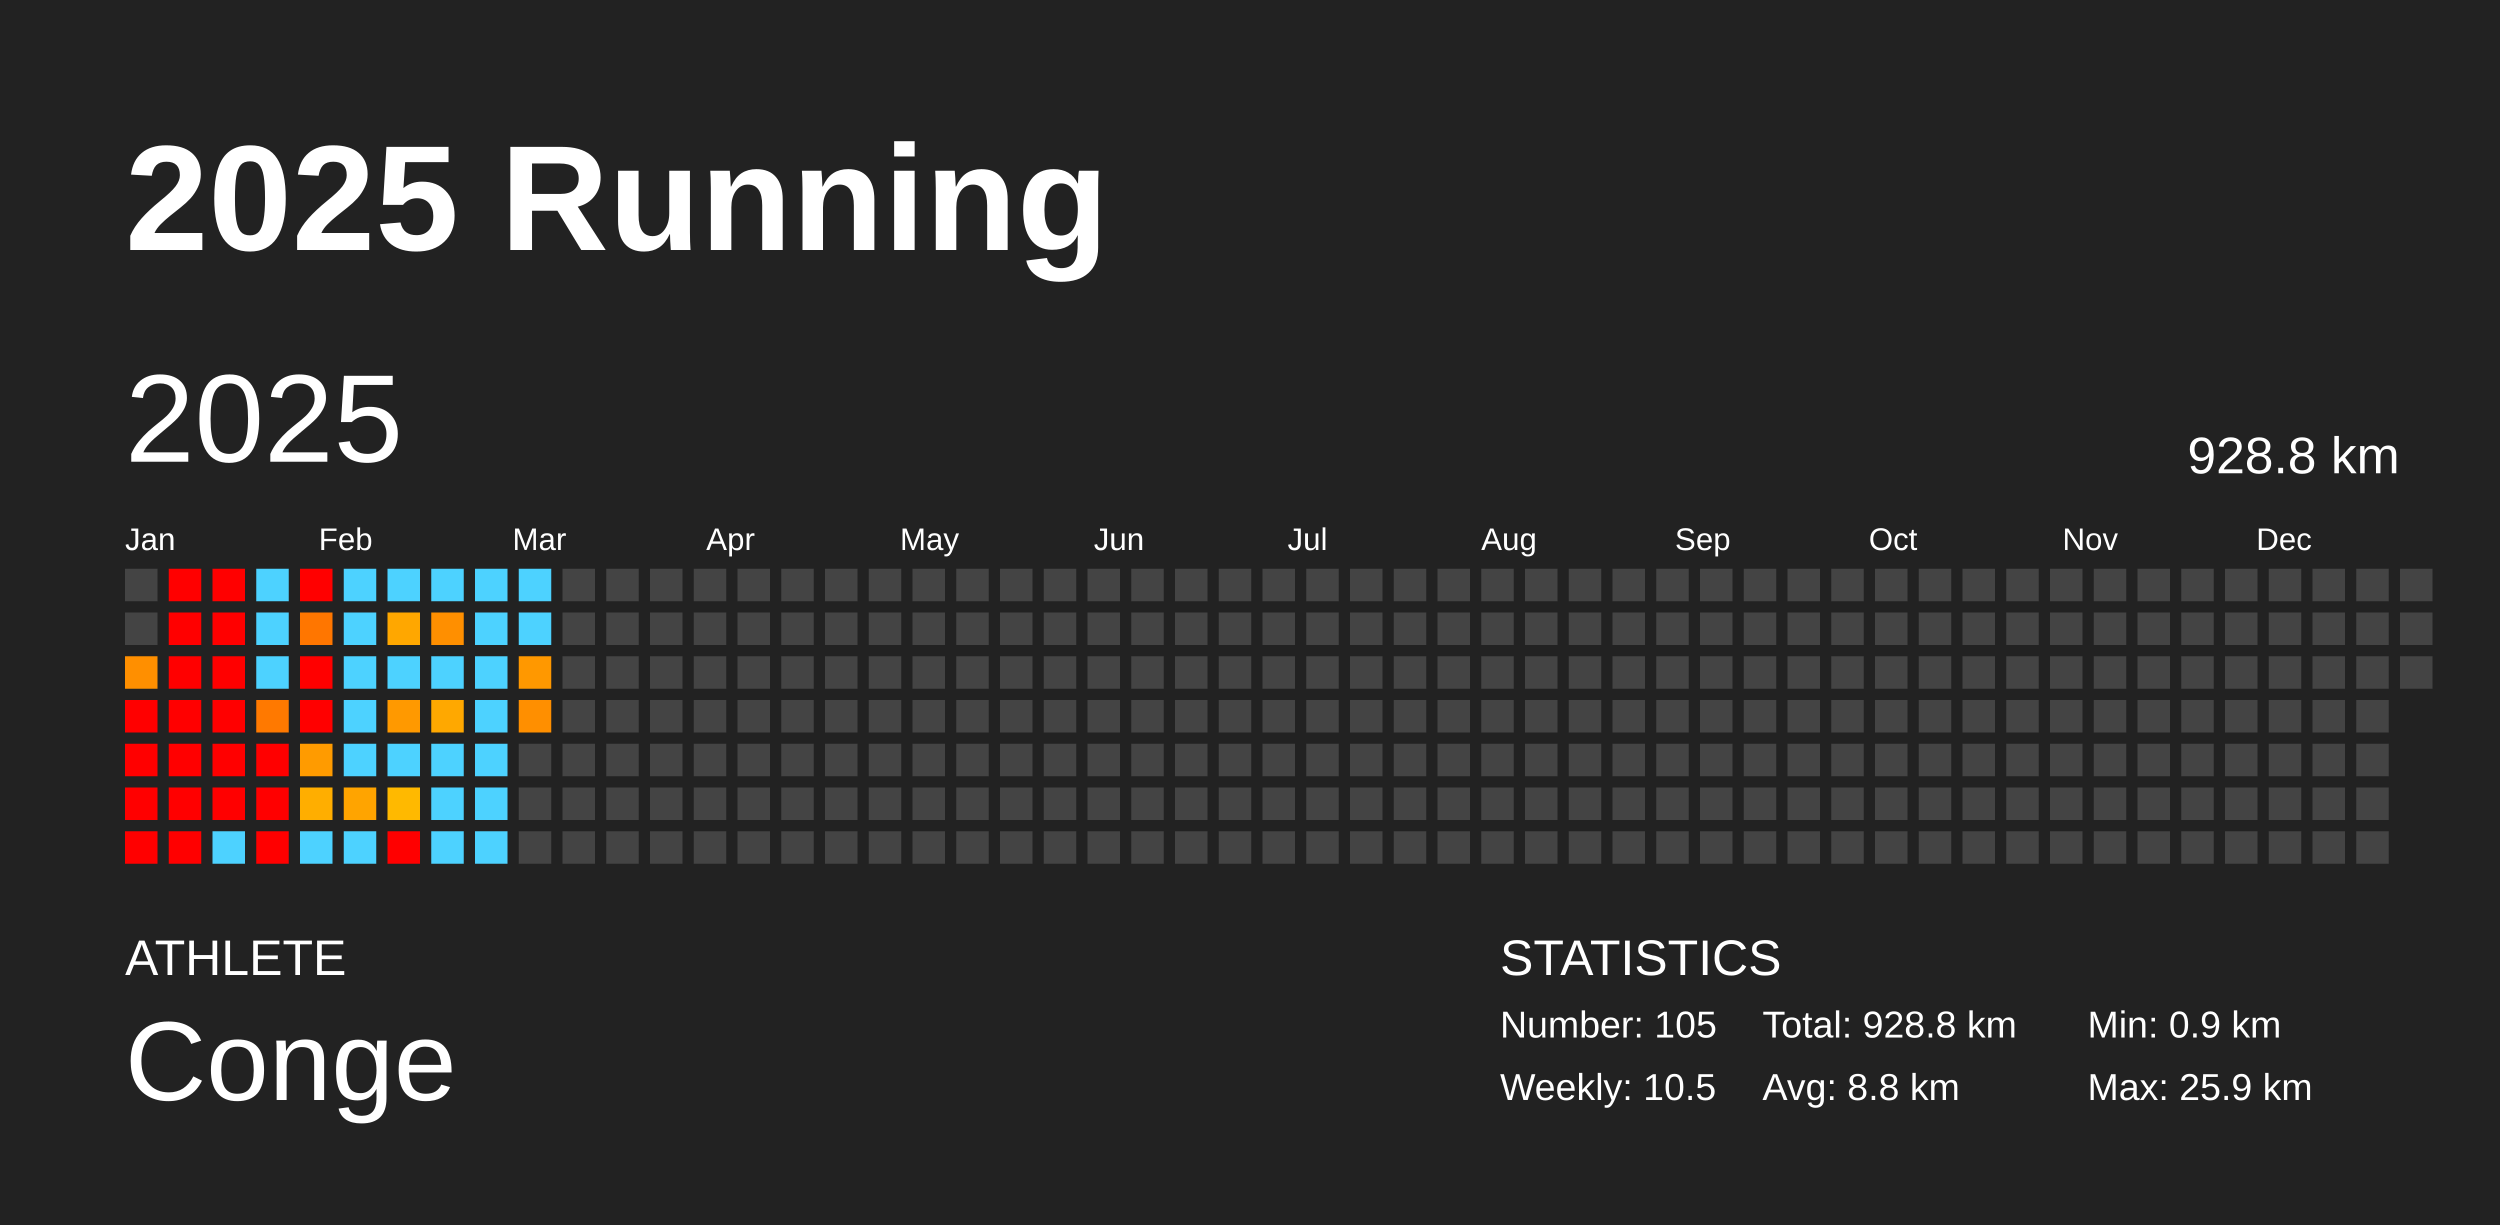
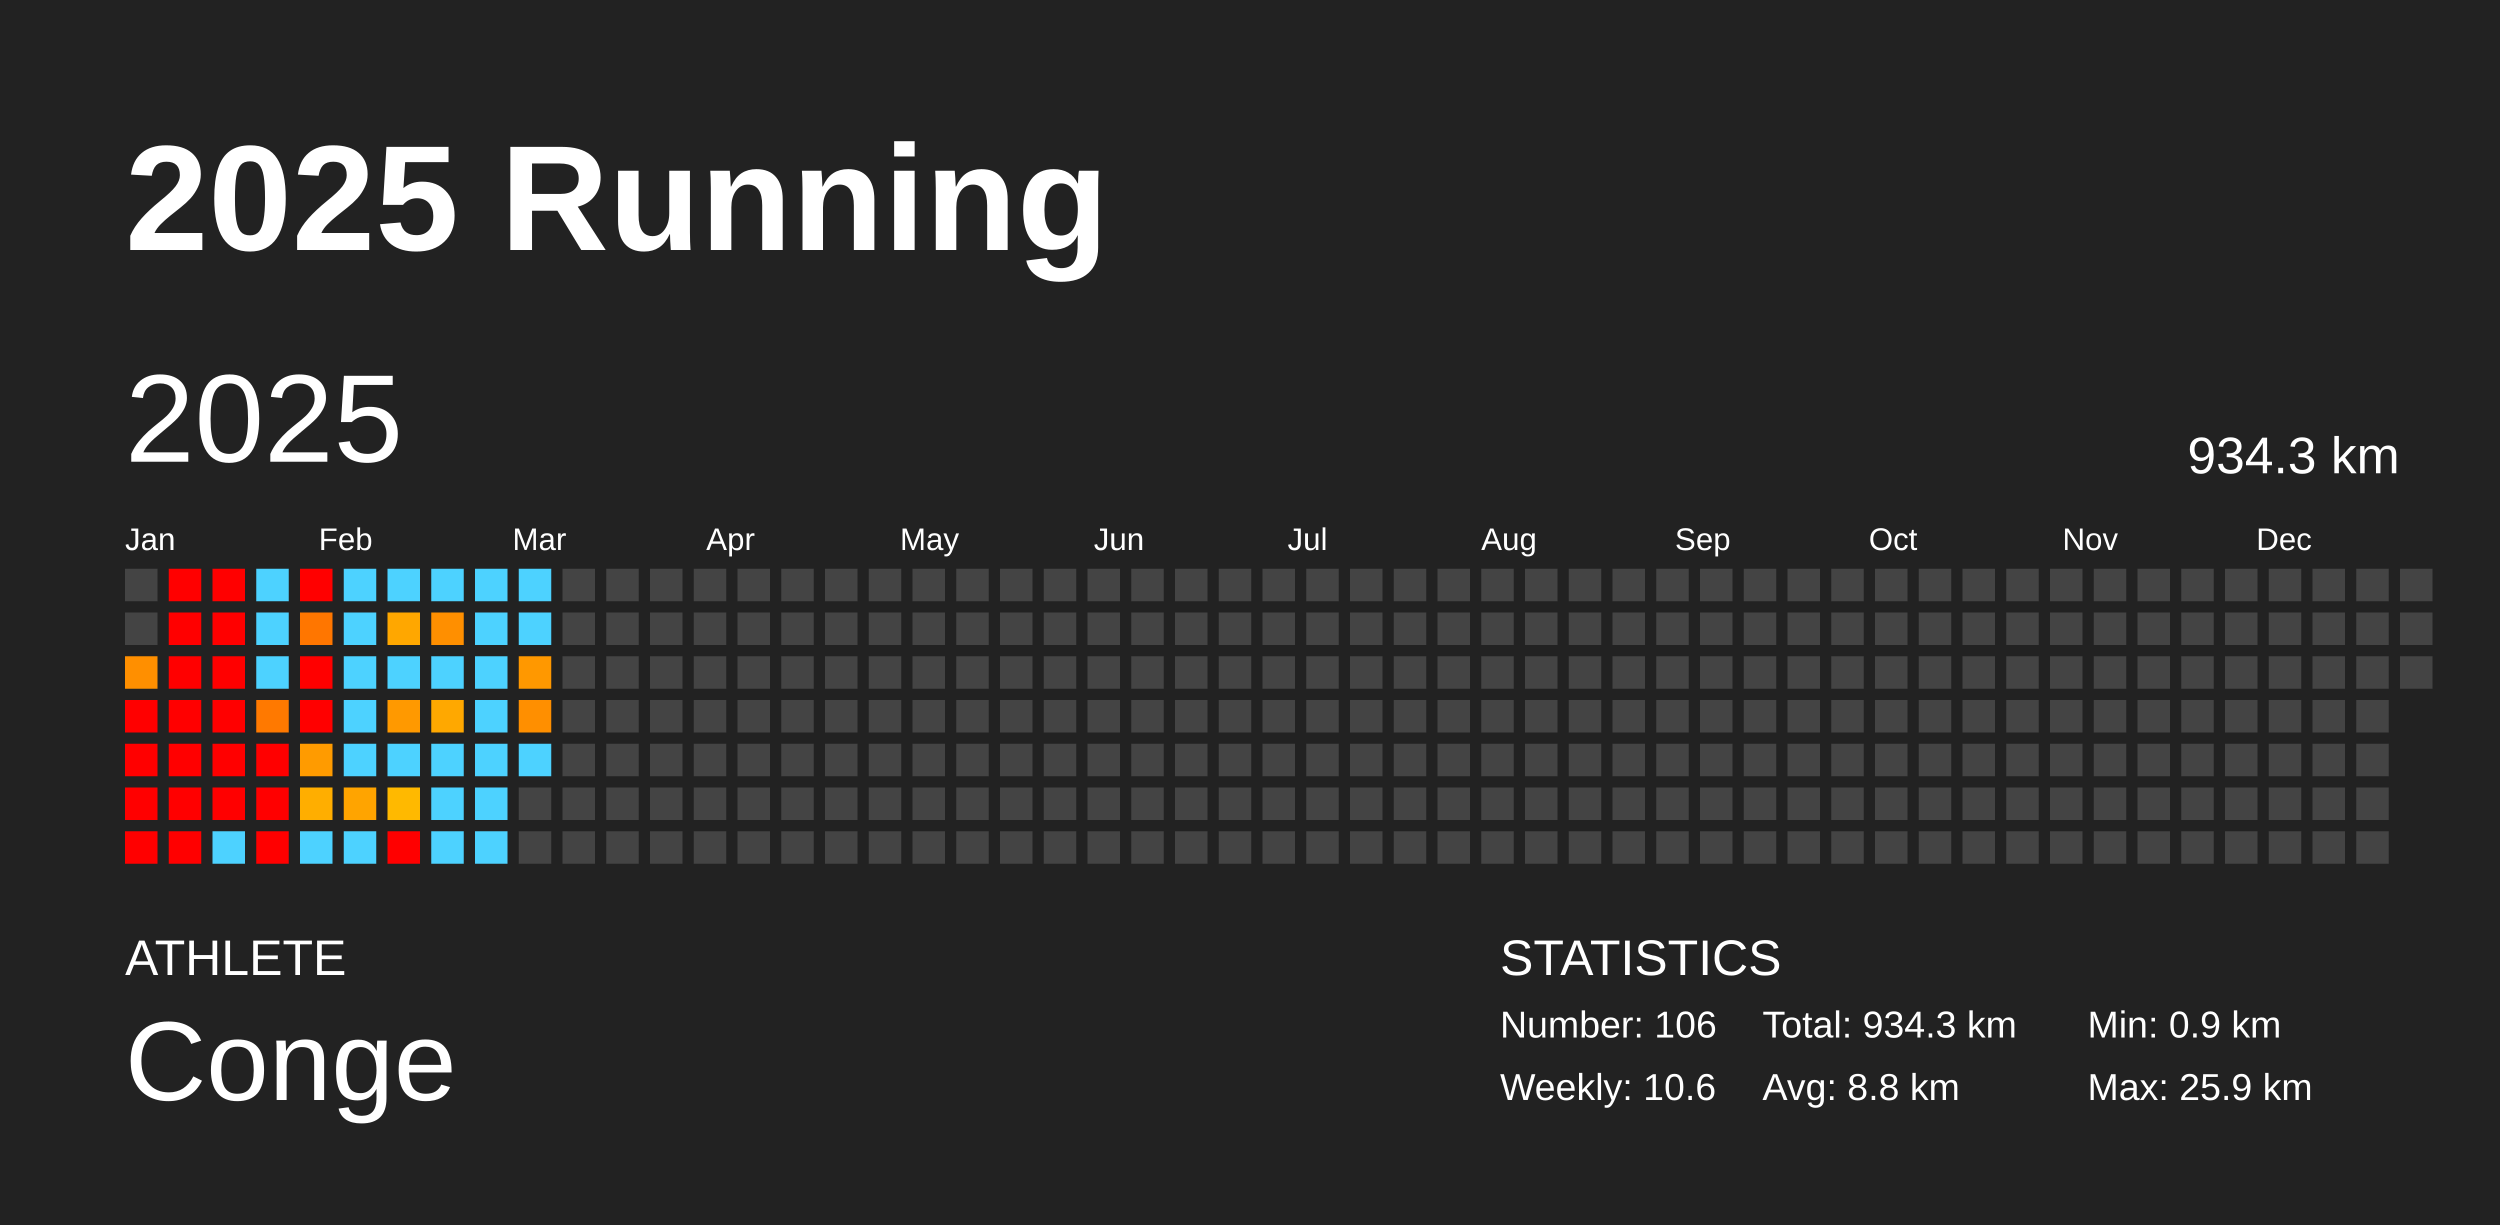
<svg xmlns="http://www.w3.org/2000/svg" baseProfile="full" height="98mm" version="1.1" viewBox="0,0,200,98" width="200mm">
  <defs />
  <rect fill="#222222" height="98" width="200" x="0" y="0" />
  <text fill="#FFFFFF" style="font-size:12px; font-family:Arial; font-weight:bold;" x="10" y="20">2025 Running</text>
  <text fill="#FFFFFF" style="font-size:4px; font-family:Arial" x="10" y="78">ATHLETE</text>
  <text fill="#FFFFFF" style="font-size:9px; font-family:Arial" x="10" y="88">Conge</text>
  <text fill="#FFFFFF" style="font-size:4px; font-family:Arial" x="120" y="78">STATISTICS</text>
-   <text fill="#FFFFFF" style="font-size:3px; font-family:Arial" x="120" y="83">Number: 105</text>
-   <text fill="#FFFFFF" style="font-size:3px; font-family:Arial" x="120" y="88">Weekly: 10.5</text>
-   <text fill="#FFFFFF" style="font-size:3px; font-family:Arial" x="141" y="83">Total: 928.8 km</text>
+   <text fill="#FFFFFF" style="font-size:3px; font-family:Arial" x="120" y="83">Number: 106</text>
+   <text fill="#FFFFFF" style="font-size:3px; font-family:Arial" x="120" y="88">Weekly: 10.6</text>
+   <text fill="#FFFFFF" style="font-size:3px; font-family:Arial" x="141" y="83">Total: 934.3 km</text>
  <text fill="#FFFFFF" style="font-size:3px; font-family:Arial" x="141" y="88">Avg: 8.8 km</text>
  <text fill="#FFFFFF" style="font-size:3px; font-family:Arial" x="167" y="83">Min: 0.9 km</text>
  <text fill="#FFFFFF" style="font-size:3px; font-family:Arial" x="167" y="88">Max: 25.9 km</text>
  <text dominant-baseline="hanging" fill="#FFFFFF" style="font-size:10.0px; font-family:Arial;" x="10" y="30">2025</text>
-   <text dominant-baseline="hanging" fill="#FFFFFF" style="font-size:4.125px; font-family:Arial;" x="175" y="35">928.8 km</text>
+   <text dominant-baseline="hanging" fill="#FFFFFF" style="font-size:4.125px; font-family:Arial;" x="175" y="35">934.3 km</text>
  <text fill="#FFFFFF" style="font-size:2.5px; font-family:Arial" x="10.0" y="44">Jan</text>
  <text fill="#FFFFFF" style="font-size:2.5px; font-family:Arial" x="25.5" y="44">Feb</text>
  <text fill="#FFFFFF" style="font-size:2.5px; font-family:Arial" x="41.0" y="44">Mar</text>
  <text fill="#FFFFFF" style="font-size:2.5px; font-family:Arial" x="56.5" y="44">Apr</text>
  <text fill="#FFFFFF" style="font-size:2.5px; font-family:Arial" x="72.0" y="44">May</text>
  <text fill="#FFFFFF" style="font-size:2.5px; font-family:Arial" x="87.5" y="44">Jun</text>
  <text fill="#FFFFFF" style="font-size:2.5px; font-family:Arial" x="103.0" y="44">Jul</text>
  <text fill="#FFFFFF" style="font-size:2.5px; font-family:Arial" x="118.5" y="44">Aug</text>
  <text fill="#FFFFFF" style="font-size:2.5px; font-family:Arial" x="134.0" y="44">Sep</text>
  <text fill="#FFFFFF" style="font-size:2.5px; font-family:Arial" x="149.5" y="44">Oct</text>
  <text fill="#FFFFFF" style="font-size:2.5px; font-family:Arial" x="165.0" y="44">Nov</text>
  <text fill="#FFFFFF" style="font-size:2.5px; font-family:Arial" x="180.5" y="44">Dec</text>
  <rect fill="#444444" height="2.6" width="2.6" x="10.0" y="45.5" />
  <rect fill="#444444" height="2.6" width="2.6" x="10.0" y="49.0" />
  <rect fill="#ff8f00" height="2.6" width="2.6" x="10.0" y="52.5" />
  <rect fill="red" height="2.6" width="2.6" x="10.0" y="56.0" />
  <rect fill="red" height="2.6" width="2.6" x="10.0" y="59.5" />
  <rect fill="red" height="2.6" width="2.6" x="10.0" y="63.0" />
  <rect fill="red" height="2.6" width="2.6" x="10.0" y="66.5" />
  <rect fill="red" height="2.6" width="2.6" x="13.5" y="45.5" />
  <rect fill="red" height="2.6" width="2.6" x="13.5" y="49.0" />
  <rect fill="red" height="2.6" width="2.6" x="13.5" y="52.5" />
  <rect fill="red" height="2.6" width="2.6" x="13.5" y="56.0" />
  <rect fill="red" height="2.6" width="2.6" x="13.5" y="59.5" />
  <rect fill="red" height="2.6" width="2.6" x="13.5" y="63.0" />
  <rect fill="red" height="2.6" width="2.6" x="13.5" y="66.5" />
  <rect fill="red" height="2.6" width="2.6" x="17.0" y="45.5" />
  <rect fill="red" height="2.6" width="2.6" x="17.0" y="49.0" />
  <rect fill="red" height="2.6" width="2.6" x="17.0" y="52.5" />
  <rect fill="red" height="2.6" width="2.6" x="17.0" y="56.0" />
  <rect fill="red" height="2.6" width="2.6" x="17.0" y="59.5" />
  <rect fill="red" height="2.6" width="2.6" x="17.0" y="63.0" />
  <rect fill="#4dd2ff" height="2.6" width="2.6" x="17.0" y="66.5" />
  <rect fill="#4dd2ff" height="2.6" width="2.6" x="20.5" y="45.5" />
  <rect fill="#4dd2ff" height="2.6" width="2.6" x="20.5" y="49.0" />
  <rect fill="#4dd2ff" height="2.6" width="2.6" x="20.5" y="52.5" />
  <rect fill="#ff7900" height="2.6" width="2.6" x="20.5" y="56.0" />
  <rect fill="red" height="2.6" width="2.6" x="20.5" y="59.5" />
  <rect fill="red" height="2.6" width="2.6" x="20.5" y="63.0" />
  <rect fill="red" height="2.6" width="2.6" x="20.5" y="66.5" />
  <rect fill="red" height="2.6" width="2.6" x="24.0" y="45.5" />
  <rect fill="#ff7600" height="2.6" width="2.6" x="24.0" y="49.0" />
  <rect fill="red" height="2.6" width="2.6" x="24.0" y="52.5" />
  <rect fill="red" height="2.6" width="2.6" x="24.0" y="56.0" />
  <rect fill="#ff9b00" height="2.6" width="2.6" x="24.0" y="59.5" />
  <rect fill="#ffae00" height="2.6" width="2.6" x="24.0" y="63.0" />
  <rect fill="#4dd2ff" height="2.6" width="2.6" x="24.0" y="66.5" />
  <rect fill="#4dd2ff" height="2.6" width="2.6" x="27.5" y="45.5" />
  <rect fill="#4dd2ff" height="2.6" width="2.6" x="27.5" y="49.0" />
  <rect fill="#4dd2ff" height="2.6" width="2.6" x="27.5" y="52.5" />
  <rect fill="#4dd2ff" height="2.6" width="2.6" x="27.5" y="56.0" />
  <rect fill="#4dd2ff" height="2.6" width="2.6" x="27.5" y="59.5" />
  <rect fill="#ffa400" height="2.6" width="2.6" x="27.5" y="63.0" />
  <rect fill="#4dd2ff" height="2.6" width="2.6" x="27.5" y="66.5" />
  <rect fill="#4dd2ff" height="2.6" width="2.6" x="31.0" y="45.5" />
  <rect fill="#ffa700" height="2.6" width="2.6" x="31.0" y="49.0" />
  <rect fill="#4dd2ff" height="2.6" width="2.6" x="31.0" y="52.5" />
  <rect fill="#ff9900" height="2.6" width="2.6" x="31.0" y="56.0" />
  <rect fill="#4dd2ff" height="2.6" width="2.6" x="31.0" y="59.5" />
  <rect fill="#ffb900" height="2.6" width="2.6" x="31.0" y="63.0" />
  <rect fill="red" height="2.6" width="2.6" x="31.0" y="66.5" />
  <rect fill="#4dd2ff" height="2.6" width="2.6" x="34.5" y="45.5" />
  <rect fill="#ff8f00" height="2.6" width="2.6" x="34.5" y="49.0" />
  <rect fill="#4dd2ff" height="2.6" width="2.6" x="34.5" y="52.5" />
  <rect fill="#ffa800" height="2.6" width="2.6" x="34.5" y="56.0" />
  <rect fill="#4dd2ff" height="2.6" width="2.6" x="34.5" y="59.5" />
  <rect fill="#4dd2ff" height="2.6" width="2.6" x="34.5" y="63.0" />
  <rect fill="#4dd2ff" height="2.6" width="2.6" x="34.5" y="66.5" />
  <rect fill="#4dd2ff" height="2.6" width="2.6" x="38.0" y="45.5" />
  <rect fill="#4dd2ff" height="2.6" width="2.6" x="38.0" y="49.0" />
  <rect fill="#4dd2ff" height="2.6" width="2.6" x="38.0" y="52.5" />
  <rect fill="#4dd2ff" height="2.6" width="2.6" x="38.0" y="56.0" />
  <rect fill="#4dd2ff" height="2.6" width="2.6" x="38.0" y="59.5" />
  <rect fill="#4dd2ff" height="2.6" width="2.6" x="38.0" y="63.0" />
  <rect fill="#4dd2ff" height="2.6" width="2.6" x="38.0" y="66.5" />
  <rect fill="#4dd2ff" height="2.6" width="2.6" x="41.5" y="45.5" />
  <rect fill="#4dd2ff" height="2.6" width="2.6" x="41.5" y="49.0" />
  <rect fill="#ff9800" height="2.6" width="2.6" x="41.5" y="52.5" />
  <rect fill="#ff8f00" height="2.6" width="2.6" x="41.5" y="56.0" />
-   <rect fill="#444444" height="2.6" width="2.6" x="41.5" y="59.5" />
+   <rect fill="#4dd2ff" height="2.6" width="2.6" x="41.5" y="59.5" />
  <rect fill="#444444" height="2.6" width="2.6" x="41.5" y="63.0" />
  <rect fill="#444444" height="2.6" width="2.6" x="41.5" y="66.5" />
  <rect fill="#444444" height="2.6" width="2.6" x="45.0" y="45.5" />
  <rect fill="#444444" height="2.6" width="2.6" x="45.0" y="49.0" />
  <rect fill="#444444" height="2.6" width="2.6" x="45.0" y="52.5" />
  <rect fill="#444444" height="2.6" width="2.6" x="45.0" y="56.0" />
  <rect fill="#444444" height="2.6" width="2.6" x="45.0" y="59.5" />
  <rect fill="#444444" height="2.6" width="2.6" x="45.0" y="63.0" />
  <rect fill="#444444" height="2.6" width="2.6" x="45.0" y="66.5" />
  <rect fill="#444444" height="2.6" width="2.6" x="48.5" y="45.5" />
  <rect fill="#444444" height="2.6" width="2.6" x="48.5" y="49.0" />
  <rect fill="#444444" height="2.6" width="2.6" x="48.5" y="52.5" />
  <rect fill="#444444" height="2.6" width="2.6" x="48.5" y="56.0" />
  <rect fill="#444444" height="2.6" width="2.6" x="48.5" y="59.5" />
  <rect fill="#444444" height="2.6" width="2.6" x="48.5" y="63.0" />
  <rect fill="#444444" height="2.6" width="2.6" x="48.5" y="66.5" />
  <rect fill="#444444" height="2.6" width="2.6" x="52.0" y="45.5" />
  <rect fill="#444444" height="2.6" width="2.6" x="52.0" y="49.0" />
  <rect fill="#444444" height="2.6" width="2.6" x="52.0" y="52.5" />
  <rect fill="#444444" height="2.6" width="2.6" x="52.0" y="56.0" />
  <rect fill="#444444" height="2.6" width="2.6" x="52.0" y="59.5" />
  <rect fill="#444444" height="2.6" width="2.6" x="52.0" y="63.0" />
  <rect fill="#444444" height="2.6" width="2.6" x="52.0" y="66.5" />
  <rect fill="#444444" height="2.6" width="2.6" x="55.5" y="45.5" />
  <rect fill="#444444" height="2.6" width="2.6" x="55.5" y="49.0" />
  <rect fill="#444444" height="2.6" width="2.6" x="55.5" y="52.5" />
  <rect fill="#444444" height="2.6" width="2.6" x="55.5" y="56.0" />
  <rect fill="#444444" height="2.6" width="2.6" x="55.5" y="59.5" />
  <rect fill="#444444" height="2.6" width="2.6" x="55.5" y="63.0" />
  <rect fill="#444444" height="2.6" width="2.6" x="55.5" y="66.5" />
  <rect fill="#444444" height="2.6" width="2.6" x="59.0" y="45.5" />
  <rect fill="#444444" height="2.6" width="2.6" x="59.0" y="49.0" />
  <rect fill="#444444" height="2.6" width="2.6" x="59.0" y="52.5" />
  <rect fill="#444444" height="2.6" width="2.6" x="59.0" y="56.0" />
  <rect fill="#444444" height="2.6" width="2.6" x="59.0" y="59.5" />
  <rect fill="#444444" height="2.6" width="2.6" x="59.0" y="63.0" />
  <rect fill="#444444" height="2.6" width="2.6" x="59.0" y="66.5" />
  <rect fill="#444444" height="2.6" width="2.6" x="62.5" y="45.5" />
  <rect fill="#444444" height="2.6" width="2.6" x="62.5" y="49.0" />
  <rect fill="#444444" height="2.6" width="2.6" x="62.5" y="52.5" />
  <rect fill="#444444" height="2.6" width="2.6" x="62.5" y="56.0" />
  <rect fill="#444444" height="2.6" width="2.6" x="62.5" y="59.5" />
  <rect fill="#444444" height="2.6" width="2.6" x="62.5" y="63.0" />
  <rect fill="#444444" height="2.6" width="2.6" x="62.5" y="66.5" />
  <rect fill="#444444" height="2.6" width="2.6" x="66.0" y="45.5" />
  <rect fill="#444444" height="2.6" width="2.6" x="66.0" y="49.0" />
  <rect fill="#444444" height="2.6" width="2.6" x="66.0" y="52.5" />
  <rect fill="#444444" height="2.6" width="2.6" x="66.0" y="56.0" />
  <rect fill="#444444" height="2.6" width="2.6" x="66.0" y="59.5" />
  <rect fill="#444444" height="2.6" width="2.6" x="66.0" y="63.0" />
  <rect fill="#444444" height="2.6" width="2.6" x="66.0" y="66.5" />
  <rect fill="#444444" height="2.6" width="2.6" x="69.5" y="45.5" />
  <rect fill="#444444" height="2.6" width="2.6" x="69.5" y="49.0" />
  <rect fill="#444444" height="2.6" width="2.6" x="69.5" y="52.5" />
  <rect fill="#444444" height="2.6" width="2.6" x="69.5" y="56.0" />
  <rect fill="#444444" height="2.6" width="2.6" x="69.5" y="59.5" />
  <rect fill="#444444" height="2.6" width="2.6" x="69.5" y="63.0" />
  <rect fill="#444444" height="2.6" width="2.6" x="69.5" y="66.5" />
  <rect fill="#444444" height="2.6" width="2.6" x="73.0" y="45.5" />
  <rect fill="#444444" height="2.6" width="2.6" x="73.0" y="49.0" />
  <rect fill="#444444" height="2.6" width="2.6" x="73.0" y="52.5" />
  <rect fill="#444444" height="2.6" width="2.6" x="73.0" y="56.0" />
  <rect fill="#444444" height="2.6" width="2.6" x="73.0" y="59.5" />
  <rect fill="#444444" height="2.6" width="2.6" x="73.0" y="63.0" />
  <rect fill="#444444" height="2.6" width="2.6" x="73.0" y="66.5" />
  <rect fill="#444444" height="2.6" width="2.6" x="76.5" y="45.5" />
  <rect fill="#444444" height="2.6" width="2.6" x="76.5" y="49.0" />
  <rect fill="#444444" height="2.6" width="2.6" x="76.5" y="52.5" />
  <rect fill="#444444" height="2.6" width="2.6" x="76.5" y="56.0" />
  <rect fill="#444444" height="2.6" width="2.6" x="76.5" y="59.5" />
  <rect fill="#444444" height="2.6" width="2.6" x="76.5" y="63.0" />
  <rect fill="#444444" height="2.6" width="2.6" x="76.5" y="66.5" />
  <rect fill="#444444" height="2.6" width="2.6" x="80.0" y="45.5" />
  <rect fill="#444444" height="2.6" width="2.6" x="80.0" y="49.0" />
  <rect fill="#444444" height="2.6" width="2.6" x="80.0" y="52.5" />
  <rect fill="#444444" height="2.6" width="2.6" x="80.0" y="56.0" />
  <rect fill="#444444" height="2.6" width="2.6" x="80.0" y="59.5" />
  <rect fill="#444444" height="2.6" width="2.6" x="80.0" y="63.0" />
  <rect fill="#444444" height="2.6" width="2.6" x="80.0" y="66.5" />
  <rect fill="#444444" height="2.6" width="2.6" x="83.5" y="45.5" />
  <rect fill="#444444" height="2.6" width="2.6" x="83.5" y="49.0" />
  <rect fill="#444444" height="2.6" width="2.6" x="83.5" y="52.5" />
  <rect fill="#444444" height="2.6" width="2.6" x="83.5" y="56.0" />
  <rect fill="#444444" height="2.6" width="2.6" x="83.5" y="59.5" />
  <rect fill="#444444" height="2.6" width="2.6" x="83.5" y="63.0" />
  <rect fill="#444444" height="2.6" width="2.6" x="83.5" y="66.5" />
  <rect fill="#444444" height="2.6" width="2.6" x="87.0" y="45.5" />
  <rect fill="#444444" height="2.6" width="2.6" x="87.0" y="49.0" />
  <rect fill="#444444" height="2.6" width="2.6" x="87.0" y="52.5" />
  <rect fill="#444444" height="2.6" width="2.6" x="87.0" y="56.0" />
  <rect fill="#444444" height="2.6" width="2.6" x="87.0" y="59.5" />
  <rect fill="#444444" height="2.6" width="2.6" x="87.0" y="63.0" />
  <rect fill="#444444" height="2.6" width="2.6" x="87.0" y="66.5" />
  <rect fill="#444444" height="2.6" width="2.6" x="90.5" y="45.5" />
  <rect fill="#444444" height="2.6" width="2.6" x="90.5" y="49.0" />
  <rect fill="#444444" height="2.6" width="2.6" x="90.5" y="52.5" />
  <rect fill="#444444" height="2.6" width="2.6" x="90.5" y="56.0" />
  <rect fill="#444444" height="2.6" width="2.6" x="90.5" y="59.5" />
  <rect fill="#444444" height="2.6" width="2.6" x="90.5" y="63.0" />
  <rect fill="#444444" height="2.6" width="2.6" x="90.5" y="66.5" />
  <rect fill="#444444" height="2.6" width="2.6" x="94.0" y="45.5" />
  <rect fill="#444444" height="2.6" width="2.6" x="94.0" y="49.0" />
  <rect fill="#444444" height="2.6" width="2.6" x="94.0" y="52.5" />
  <rect fill="#444444" height="2.6" width="2.6" x="94.0" y="56.0" />
  <rect fill="#444444" height="2.6" width="2.6" x="94.0" y="59.5" />
  <rect fill="#444444" height="2.6" width="2.6" x="94.0" y="63.0" />
  <rect fill="#444444" height="2.6" width="2.6" x="94.0" y="66.5" />
  <rect fill="#444444" height="2.6" width="2.6" x="97.5" y="45.5" />
  <rect fill="#444444" height="2.6" width="2.6" x="97.5" y="49.0" />
  <rect fill="#444444" height="2.6" width="2.6" x="97.5" y="52.5" />
  <rect fill="#444444" height="2.6" width="2.6" x="97.5" y="56.0" />
  <rect fill="#444444" height="2.6" width="2.6" x="97.5" y="59.5" />
  <rect fill="#444444" height="2.6" width="2.6" x="97.5" y="63.0" />
  <rect fill="#444444" height="2.6" width="2.6" x="97.5" y="66.5" />
  <rect fill="#444444" height="2.6" width="2.6" x="101.0" y="45.5" />
  <rect fill="#444444" height="2.6" width="2.6" x="101.0" y="49.0" />
  <rect fill="#444444" height="2.6" width="2.6" x="101.0" y="52.5" />
  <rect fill="#444444" height="2.6" width="2.6" x="101.0" y="56.0" />
  <rect fill="#444444" height="2.6" width="2.6" x="101.0" y="59.5" />
  <rect fill="#444444" height="2.6" width="2.6" x="101.0" y="63.0" />
  <rect fill="#444444" height="2.6" width="2.6" x="101.0" y="66.5" />
  <rect fill="#444444" height="2.6" width="2.6" x="104.5" y="45.5" />
  <rect fill="#444444" height="2.6" width="2.6" x="104.5" y="49.0" />
  <rect fill="#444444" height="2.6" width="2.6" x="104.5" y="52.5" />
  <rect fill="#444444" height="2.6" width="2.6" x="104.5" y="56.0" />
  <rect fill="#444444" height="2.6" width="2.6" x="104.5" y="59.5" />
  <rect fill="#444444" height="2.6" width="2.6" x="104.5" y="63.0" />
  <rect fill="#444444" height="2.6" width="2.6" x="104.5" y="66.5" />
  <rect fill="#444444" height="2.6" width="2.6" x="108.0" y="45.5" />
  <rect fill="#444444" height="2.6" width="2.6" x="108.0" y="49.0" />
  <rect fill="#444444" height="2.6" width="2.6" x="108.0" y="52.5" />
  <rect fill="#444444" height="2.6" width="2.6" x="108.0" y="56.0" />
  <rect fill="#444444" height="2.6" width="2.6" x="108.0" y="59.5" />
  <rect fill="#444444" height="2.6" width="2.6" x="108.0" y="63.0" />
  <rect fill="#444444" height="2.6" width="2.6" x="108.0" y="66.5" />
  <rect fill="#444444" height="2.6" width="2.6" x="111.5" y="45.5" />
  <rect fill="#444444" height="2.6" width="2.6" x="111.5" y="49.0" />
  <rect fill="#444444" height="2.6" width="2.6" x="111.5" y="52.5" />
  <rect fill="#444444" height="2.6" width="2.6" x="111.5" y="56.0" />
  <rect fill="#444444" height="2.6" width="2.6" x="111.5" y="59.5" />
  <rect fill="#444444" height="2.6" width="2.6" x="111.5" y="63.0" />
  <rect fill="#444444" height="2.6" width="2.6" x="111.5" y="66.5" />
  <rect fill="#444444" height="2.6" width="2.6" x="115.0" y="45.5" />
  <rect fill="#444444" height="2.6" width="2.6" x="115.0" y="49.0" />
  <rect fill="#444444" height="2.6" width="2.6" x="115.0" y="52.5" />
  <rect fill="#444444" height="2.6" width="2.6" x="115.0" y="56.0" />
  <rect fill="#444444" height="2.6" width="2.6" x="115.0" y="59.5" />
  <rect fill="#444444" height="2.6" width="2.6" x="115.0" y="63.0" />
  <rect fill="#444444" height="2.6" width="2.6" x="115.0" y="66.5" />
  <rect fill="#444444" height="2.6" width="2.6" x="118.5" y="45.5" />
  <rect fill="#444444" height="2.6" width="2.6" x="118.5" y="49.0" />
  <rect fill="#444444" height="2.6" width="2.6" x="118.5" y="52.5" />
  <rect fill="#444444" height="2.6" width="2.6" x="118.5" y="56.0" />
  <rect fill="#444444" height="2.6" width="2.6" x="118.5" y="59.5" />
  <rect fill="#444444" height="2.6" width="2.6" x="118.5" y="63.0" />
  <rect fill="#444444" height="2.6" width="2.6" x="118.5" y="66.5" />
  <rect fill="#444444" height="2.6" width="2.6" x="122.0" y="45.5" />
  <rect fill="#444444" height="2.6" width="2.6" x="122.0" y="49.0" />
  <rect fill="#444444" height="2.6" width="2.6" x="122.0" y="52.5" />
  <rect fill="#444444" height="2.6" width="2.6" x="122.0" y="56.0" />
  <rect fill="#444444" height="2.6" width="2.6" x="122.0" y="59.5" />
  <rect fill="#444444" height="2.6" width="2.6" x="122.0" y="63.0" />
  <rect fill="#444444" height="2.6" width="2.6" x="122.0" y="66.5" />
  <rect fill="#444444" height="2.6" width="2.6" x="125.5" y="45.5" />
  <rect fill="#444444" height="2.6" width="2.6" x="125.5" y="49.0" />
  <rect fill="#444444" height="2.6" width="2.6" x="125.5" y="52.5" />
  <rect fill="#444444" height="2.6" width="2.6" x="125.5" y="56.0" />
  <rect fill="#444444" height="2.6" width="2.6" x="125.5" y="59.5" />
  <rect fill="#444444" height="2.6" width="2.6" x="125.5" y="63.0" />
  <rect fill="#444444" height="2.6" width="2.6" x="125.5" y="66.5" />
  <rect fill="#444444" height="2.6" width="2.6" x="129.0" y="45.5" />
  <rect fill="#444444" height="2.6" width="2.6" x="129.0" y="49.0" />
  <rect fill="#444444" height="2.6" width="2.6" x="129.0" y="52.5" />
  <rect fill="#444444" height="2.6" width="2.6" x="129.0" y="56.0" />
  <rect fill="#444444" height="2.6" width="2.6" x="129.0" y="59.5" />
  <rect fill="#444444" height="2.6" width="2.6" x="129.0" y="63.0" />
  <rect fill="#444444" height="2.6" width="2.6" x="129.0" y="66.5" />
  <rect fill="#444444" height="2.6" width="2.6" x="132.5" y="45.5" />
  <rect fill="#444444" height="2.6" width="2.6" x="132.5" y="49.0" />
  <rect fill="#444444" height="2.6" width="2.6" x="132.5" y="52.5" />
  <rect fill="#444444" height="2.6" width="2.6" x="132.5" y="56.0" />
  <rect fill="#444444" height="2.6" width="2.6" x="132.5" y="59.5" />
  <rect fill="#444444" height="2.6" width="2.6" x="132.5" y="63.0" />
  <rect fill="#444444" height="2.6" width="2.6" x="132.5" y="66.5" />
  <rect fill="#444444" height="2.6" width="2.6" x="136.0" y="45.5" />
  <rect fill="#444444" height="2.6" width="2.6" x="136.0" y="49.0" />
  <rect fill="#444444" height="2.6" width="2.6" x="136.0" y="52.5" />
  <rect fill="#444444" height="2.6" width="2.6" x="136.0" y="56.0" />
  <rect fill="#444444" height="2.6" width="2.6" x="136.0" y="59.5" />
  <rect fill="#444444" height="2.6" width="2.6" x="136.0" y="63.0" />
  <rect fill="#444444" height="2.6" width="2.6" x="136.0" y="66.5" />
  <rect fill="#444444" height="2.6" width="2.6" x="139.5" y="45.5" />
  <rect fill="#444444" height="2.6" width="2.6" x="139.5" y="49.0" />
  <rect fill="#444444" height="2.6" width="2.6" x="139.5" y="52.5" />
  <rect fill="#444444" height="2.6" width="2.6" x="139.5" y="56.0" />
  <rect fill="#444444" height="2.6" width="2.6" x="139.5" y="59.5" />
  <rect fill="#444444" height="2.6" width="2.6" x="139.5" y="63.0" />
  <rect fill="#444444" height="2.6" width="2.6" x="139.5" y="66.5" />
  <rect fill="#444444" height="2.6" width="2.6" x="143.0" y="45.5" />
  <rect fill="#444444" height="2.6" width="2.6" x="143.0" y="49.0" />
  <rect fill="#444444" height="2.6" width="2.6" x="143.0" y="52.5" />
  <rect fill="#444444" height="2.6" width="2.6" x="143.0" y="56.0" />
  <rect fill="#444444" height="2.6" width="2.6" x="143.0" y="59.5" />
  <rect fill="#444444" height="2.6" width="2.6" x="143.0" y="63.0" />
  <rect fill="#444444" height="2.6" width="2.6" x="143.0" y="66.5" />
  <rect fill="#444444" height="2.6" width="2.6" x="146.5" y="45.5" />
  <rect fill="#444444" height="2.6" width="2.6" x="146.5" y="49.0" />
  <rect fill="#444444" height="2.6" width="2.6" x="146.5" y="52.5" />
  <rect fill="#444444" height="2.6" width="2.6" x="146.5" y="56.0" />
  <rect fill="#444444" height="2.6" width="2.6" x="146.5" y="59.5" />
  <rect fill="#444444" height="2.6" width="2.6" x="146.5" y="63.0" />
  <rect fill="#444444" height="2.6" width="2.6" x="146.5" y="66.5" />
  <rect fill="#444444" height="2.6" width="2.6" x="150.0" y="45.5" />
  <rect fill="#444444" height="2.6" width="2.6" x="150.0" y="49.0" />
  <rect fill="#444444" height="2.6" width="2.6" x="150.0" y="52.5" />
  <rect fill="#444444" height="2.6" width="2.6" x="150.0" y="56.0" />
  <rect fill="#444444" height="2.6" width="2.6" x="150.0" y="59.5" />
  <rect fill="#444444" height="2.6" width="2.6" x="150.0" y="63.0" />
  <rect fill="#444444" height="2.6" width="2.6" x="150.0" y="66.5" />
  <rect fill="#444444" height="2.6" width="2.6" x="153.5" y="45.5" />
  <rect fill="#444444" height="2.6" width="2.6" x="153.5" y="49.0" />
  <rect fill="#444444" height="2.6" width="2.6" x="153.5" y="52.5" />
  <rect fill="#444444" height="2.6" width="2.6" x="153.5" y="56.0" />
  <rect fill="#444444" height="2.6" width="2.6" x="153.5" y="59.5" />
  <rect fill="#444444" height="2.6" width="2.6" x="153.5" y="63.0" />
  <rect fill="#444444" height="2.6" width="2.6" x="153.5" y="66.5" />
  <rect fill="#444444" height="2.6" width="2.6" x="157.0" y="45.5" />
  <rect fill="#444444" height="2.6" width="2.6" x="157.0" y="49.0" />
  <rect fill="#444444" height="2.6" width="2.6" x="157.0" y="52.5" />
  <rect fill="#444444" height="2.6" width="2.6" x="157.0" y="56.0" />
  <rect fill="#444444" height="2.6" width="2.6" x="157.0" y="59.5" />
  <rect fill="#444444" height="2.6" width="2.6" x="157.0" y="63.0" />
  <rect fill="#444444" height="2.6" width="2.6" x="157.0" y="66.5" />
  <rect fill="#444444" height="2.6" width="2.6" x="160.5" y="45.5" />
  <rect fill="#444444" height="2.6" width="2.6" x="160.5" y="49.0" />
  <rect fill="#444444" height="2.6" width="2.6" x="160.5" y="52.5" />
  <rect fill="#444444" height="2.6" width="2.6" x="160.5" y="56.0" />
  <rect fill="#444444" height="2.6" width="2.6" x="160.5" y="59.5" />
  <rect fill="#444444" height="2.6" width="2.6" x="160.5" y="63.0" />
  <rect fill="#444444" height="2.6" width="2.6" x="160.5" y="66.5" />
  <rect fill="#444444" height="2.6" width="2.6" x="164.0" y="45.5" />
  <rect fill="#444444" height="2.6" width="2.6" x="164.0" y="49.0" />
  <rect fill="#444444" height="2.6" width="2.6" x="164.0" y="52.5" />
  <rect fill="#444444" height="2.6" width="2.6" x="164.0" y="56.0" />
  <rect fill="#444444" height="2.6" width="2.6" x="164.0" y="59.5" />
  <rect fill="#444444" height="2.6" width="2.6" x="164.0" y="63.0" />
  <rect fill="#444444" height="2.6" width="2.6" x="164.0" y="66.5" />
  <rect fill="#444444" height="2.6" width="2.6" x="167.5" y="45.5" />
  <rect fill="#444444" height="2.6" width="2.6" x="167.5" y="49.0" />
  <rect fill="#444444" height="2.6" width="2.6" x="167.5" y="52.5" />
  <rect fill="#444444" height="2.6" width="2.6" x="167.5" y="56.0" />
  <rect fill="#444444" height="2.6" width="2.6" x="167.5" y="59.5" />
  <rect fill="#444444" height="2.6" width="2.6" x="167.5" y="63.0" />
  <rect fill="#444444" height="2.6" width="2.6" x="167.5" y="66.5" />
  <rect fill="#444444" height="2.6" width="2.6" x="171.0" y="45.5" />
  <rect fill="#444444" height="2.6" width="2.6" x="171.0" y="49.0" />
  <rect fill="#444444" height="2.6" width="2.6" x="171.0" y="52.5" />
  <rect fill="#444444" height="2.6" width="2.6" x="171.0" y="56.0" />
  <rect fill="#444444" height="2.6" width="2.6" x="171.0" y="59.5" />
  <rect fill="#444444" height="2.6" width="2.6" x="171.0" y="63.0" />
  <rect fill="#444444" height="2.6" width="2.6" x="171.0" y="66.5" />
  <rect fill="#444444" height="2.6" width="2.6" x="174.5" y="45.5" />
  <rect fill="#444444" height="2.6" width="2.6" x="174.5" y="49.0" />
  <rect fill="#444444" height="2.6" width="2.6" x="174.5" y="52.5" />
  <rect fill="#444444" height="2.6" width="2.6" x="174.5" y="56.0" />
  <rect fill="#444444" height="2.6" width="2.6" x="174.5" y="59.5" />
  <rect fill="#444444" height="2.6" width="2.6" x="174.5" y="63.0" />
  <rect fill="#444444" height="2.6" width="2.6" x="174.5" y="66.5" />
  <rect fill="#444444" height="2.6" width="2.6" x="178.0" y="45.5" />
  <rect fill="#444444" height="2.6" width="2.6" x="178.0" y="49.0" />
  <rect fill="#444444" height="2.6" width="2.6" x="178.0" y="52.5" />
  <rect fill="#444444" height="2.6" width="2.6" x="178.0" y="56.0" />
  <rect fill="#444444" height="2.6" width="2.6" x="178.0" y="59.5" />
  <rect fill="#444444" height="2.6" width="2.6" x="178.0" y="63.0" />
  <rect fill="#444444" height="2.6" width="2.6" x="178.0" y="66.5" />
  <rect fill="#444444" height="2.6" width="2.6" x="181.5" y="45.5" />
  <rect fill="#444444" height="2.6" width="2.6" x="181.5" y="49.0" />
  <rect fill="#444444" height="2.6" width="2.6" x="181.5" y="52.5" />
  <rect fill="#444444" height="2.6" width="2.6" x="181.5" y="56.0" />
  <rect fill="#444444" height="2.6" width="2.6" x="181.5" y="59.5" />
  <rect fill="#444444" height="2.6" width="2.6" x="181.5" y="63.0" />
  <rect fill="#444444" height="2.6" width="2.6" x="181.5" y="66.5" />
  <rect fill="#444444" height="2.6" width="2.6" x="185.0" y="45.5" />
  <rect fill="#444444" height="2.6" width="2.6" x="185.0" y="49.0" />
  <rect fill="#444444" height="2.6" width="2.6" x="185.0" y="52.5" />
  <rect fill="#444444" height="2.6" width="2.6" x="185.0" y="56.0" />
  <rect fill="#444444" height="2.6" width="2.6" x="185.0" y="59.5" />
  <rect fill="#444444" height="2.6" width="2.6" x="185.0" y="63.0" />
  <rect fill="#444444" height="2.6" width="2.6" x="185.0" y="66.5" />
  <rect fill="#444444" height="2.6" width="2.6" x="188.5" y="45.5" />
  <rect fill="#444444" height="2.6" width="2.6" x="188.5" y="49.0" />
  <rect fill="#444444" height="2.6" width="2.6" x="188.5" y="52.5" />
  <rect fill="#444444" height="2.6" width="2.6" x="188.5" y="56.0" />
  <rect fill="#444444" height="2.6" width="2.6" x="188.5" y="59.5" />
  <rect fill="#444444" height="2.6" width="2.6" x="188.5" y="63.0" />
  <rect fill="#444444" height="2.6" width="2.6" x="188.5" y="66.5" />
  <rect fill="#444444" height="2.6" width="2.6" x="192.0" y="45.5" />
  <rect fill="#444444" height="2.6" width="2.6" x="192.0" y="49.0" />
  <rect fill="#444444" height="2.6" width="2.6" x="192.0" y="52.5" />
</svg>
